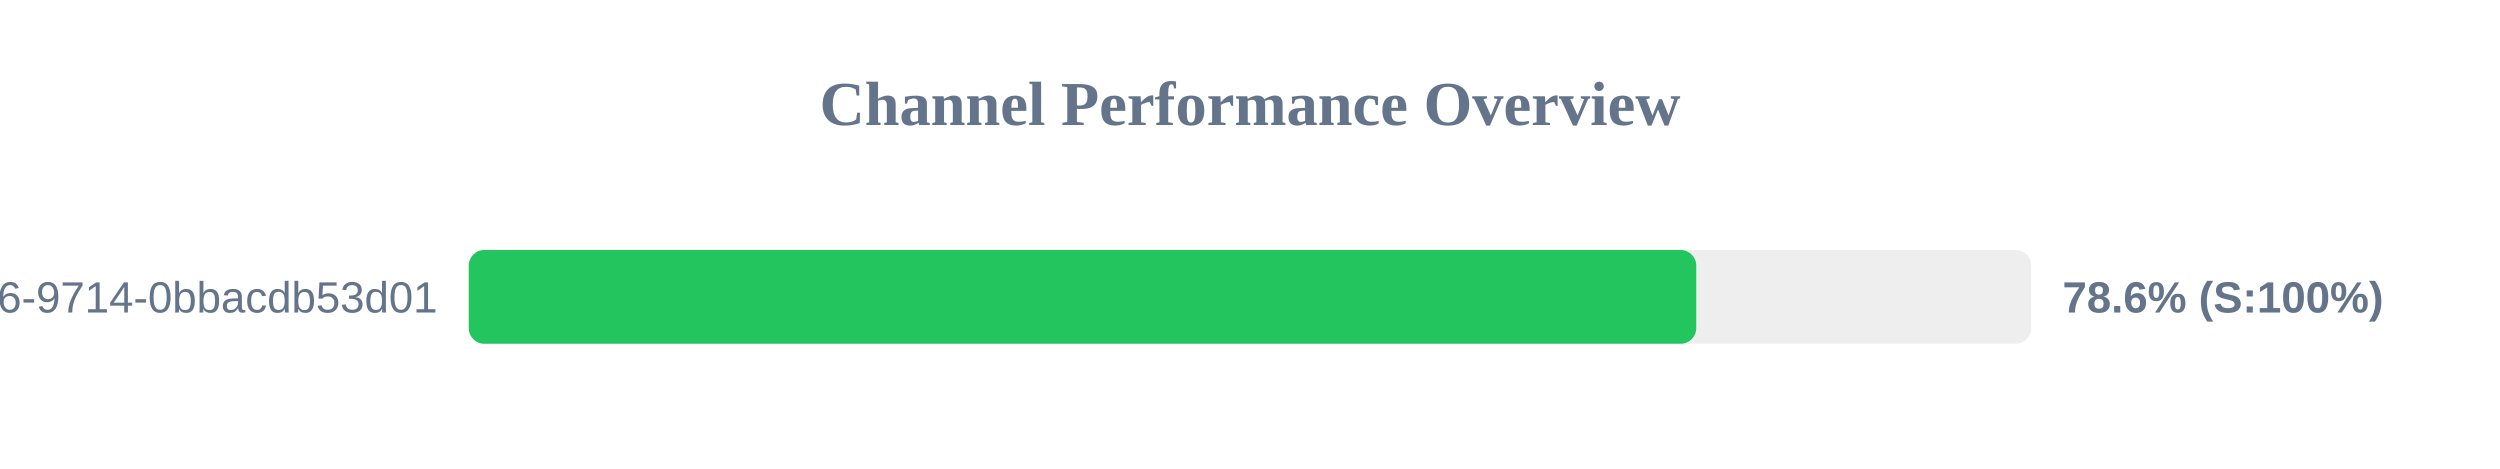
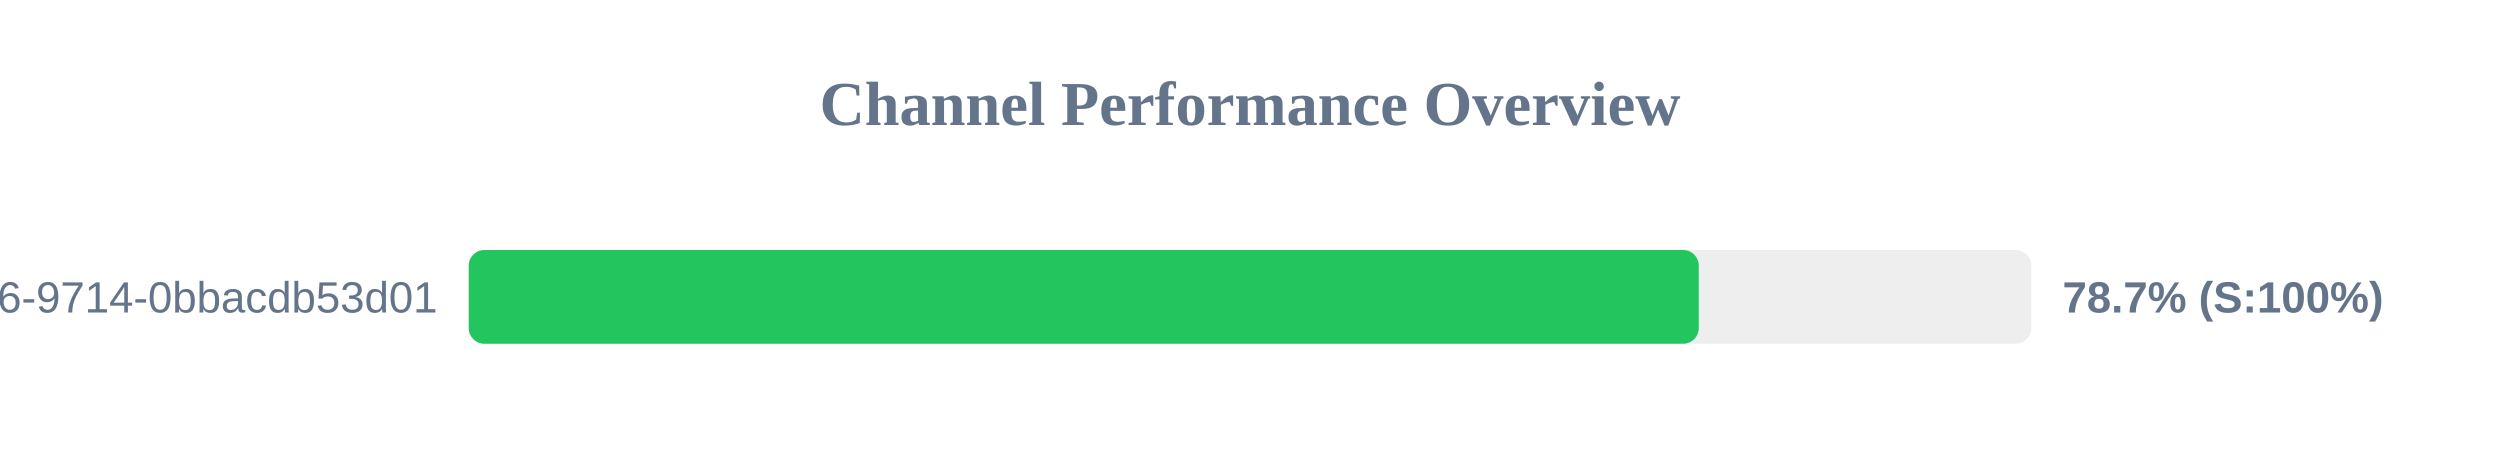
<svg xmlns="http://www.w3.org/2000/svg" width="800" height="150" version="1.1">
  <style>
        .row { font: 14px Arial; fill: #64748b; }
        .score { font: bold 14px Arial; fill: #64748b; }
    </style>
  <text x="400" y="40" text-anchor="middle" font-size="20px" font-weight="bold" fill="#64748b">Channel Performance Overview</text>
  <rect x="150" y="80" width="500" height="30" fill="#eee" rx="5" />
-   <rect x="150" y="80" width="392.8" height="30" fill="#22c55e" rx="5" />
+   <rect x="150" y="80" width="393.6" height="30" fill="#22c55e" rx="5" />
  <text x="140" y="100" text-anchor="end" class="row">?uuid=23125f6e-ec56-4c26-9714-0bbacdb53d01</text>
-   <text x="660" y="100" text-anchor="start" class="score">78.6% (S:100%)</text>
+   <text x="660" y="100" text-anchor="start" class="score">78.7% (S:100%)</text>
</svg>
